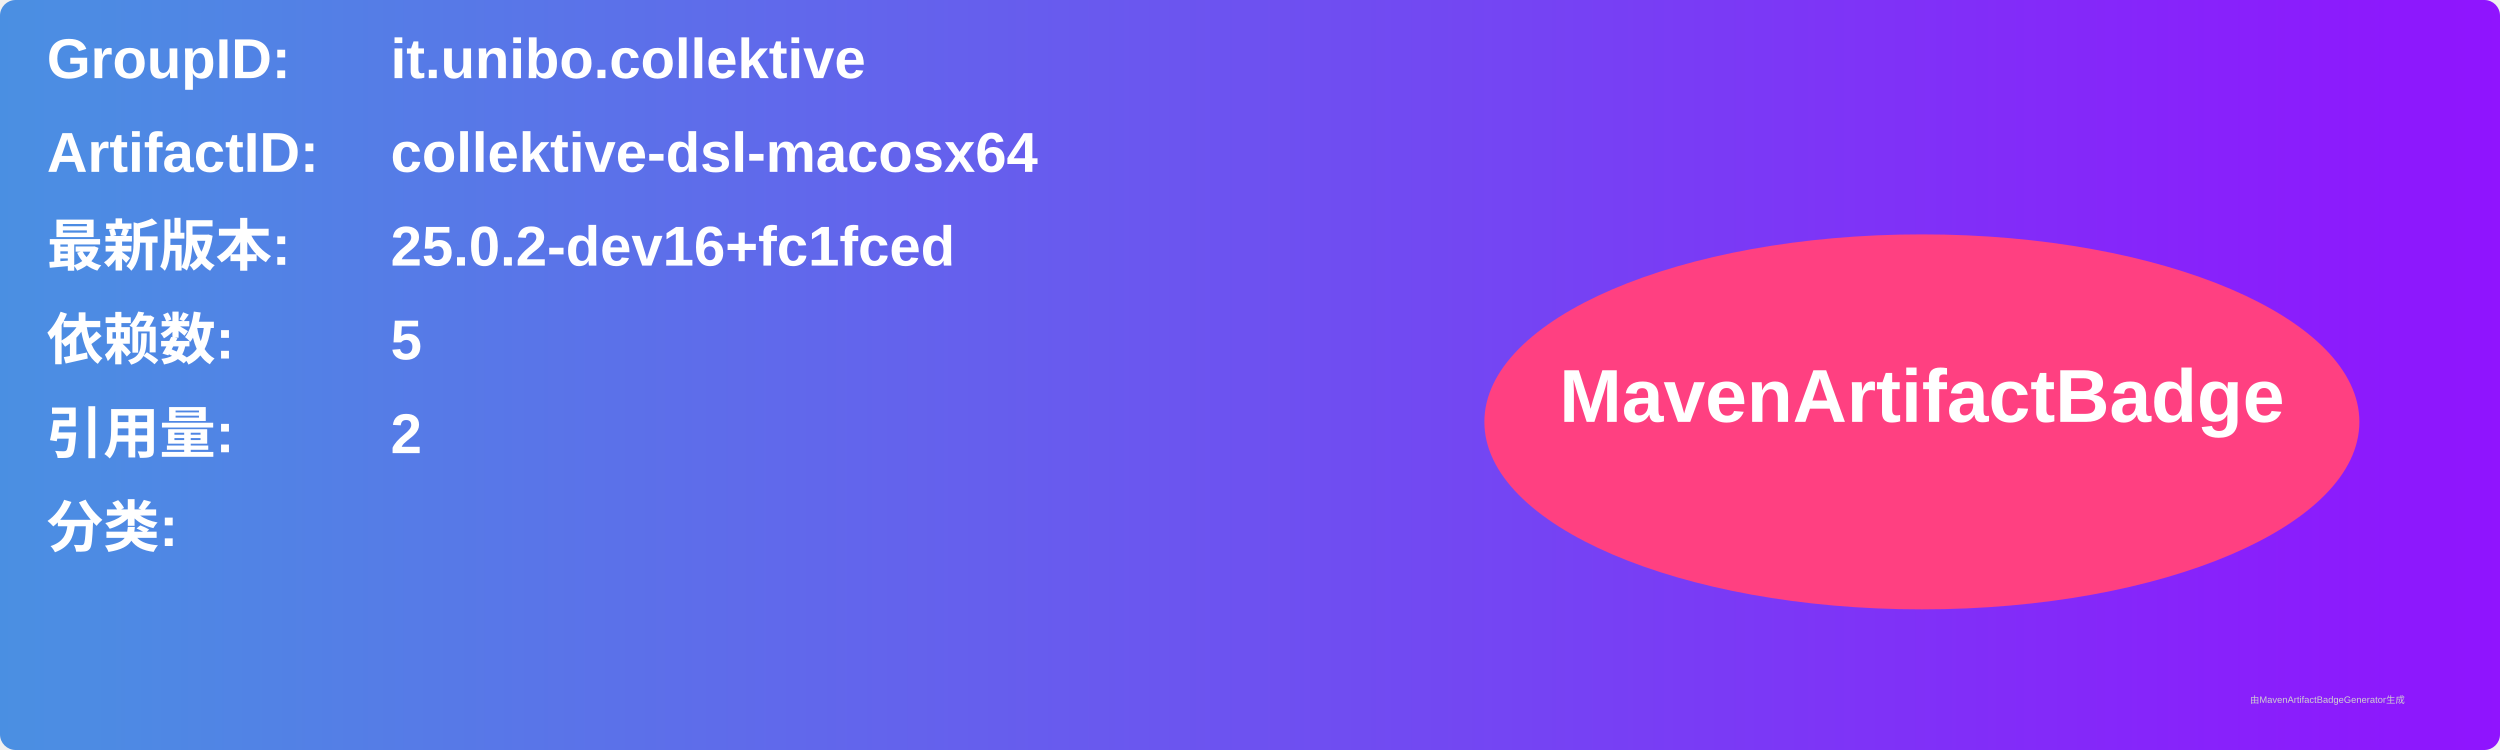
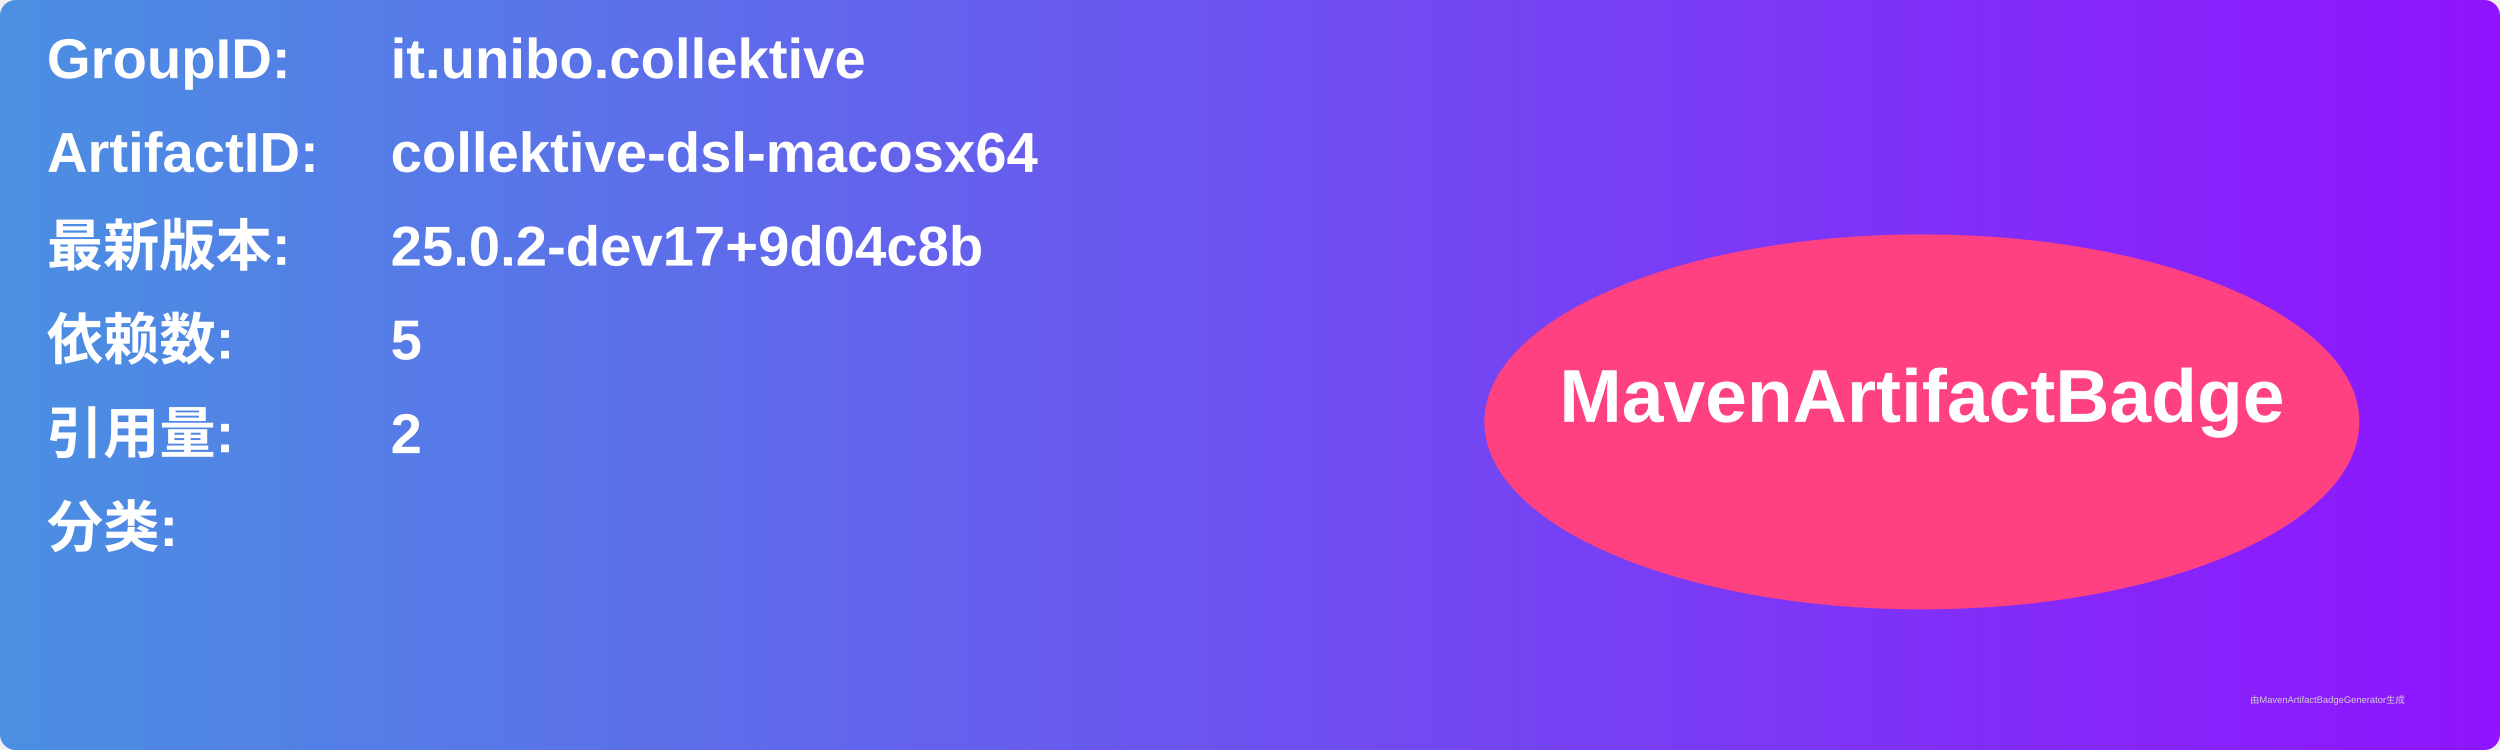
<svg xmlns="http://www.w3.org/2000/svg" width="800" height="240" viewBox="0 0 800 240">
  <linearGradient id="grad" x1="0%" y1="0%" x2="100%" y2="0%">
    <stop offset="0%" stop-color="#4a90e2" />
    <stop offset="100%" stop-color="#9013fe" />
  </linearGradient>
  <rect width="100%" height="100%" rx="5" ry="5" fill="url(#grad)" />
  <g transform="translate(15, 15)">
    <text x="0" y="10" font-family="Arial" font-size="18" fill="white" font-weight="bold" width="260">GroupID:</text>
    <text x="110" y="10" font-family="Arial" font-size="18" fill="white" font-weight="bold" width="460">it.unibo.collektive</text>
    <text x="0" y="40" font-family="Arial" font-size="18" fill="white" font-weight="bold" width="260">ArtifactID:</text>
    <text x="110" y="40" font-family="Arial" font-size="18" fill="white" font-weight="bold" width="460">collektive-dsl-macosx64</text>
    <text x="0" y="70" font-family="Arial" font-size="18" fill="white" font-weight="bold">最新版本:</text>
    <text x="110" y="70" font-family="Arial" font-size="18" fill="white" font-weight="bold">
-       <tspan font-weight="bold">25.0.2-dev16+fc1fced</tspan>
+       <tspan font-weight="bold">25.0.2-dev17+9d04c8b</tspan>
    </text>
    <text x="0" y="100" font-family="Arial" font-size="18" fill="white" font-weight="bold">依赖数: </text>
    <text x="110" y="100" font-family="Arial" font-size="18" fill="white">
      <tspan font-weight="bold">5</tspan>
    </text>
    <text x="0" y="130" font-family="Arial" font-size="18" fill="white" font-weight="bold">引用量: </text>
    <text x="110" y="130" font-family="Arial" font-size="18" fill="white">
      <tspan font-weight="bold">2</tspan>
    </text>
    <text x="0" y="160" font-family="Arial" font-size="18" fill="white" font-weight="bold">分类:</text>
    <text x="10" y="190" font-family="Arial" font-size="10" fill="white">
      <tspan font-weight="bold" />
    </text>
    <ellipse cx="600" cy="120" rx="140" ry="60" fill="#ff4081" />
    <text x="600" y="120" text-anchor="middle" font-family="Arial" font-size="24" fill="white" font-weight="bold">MavenArtifactBadge</text>
  </g>
  <text x="720" y="225" font-family="Arial" font-size="3" fill="#d0d0d0">由MavenArtifactBadgeGenerator生成</text>
</svg>
